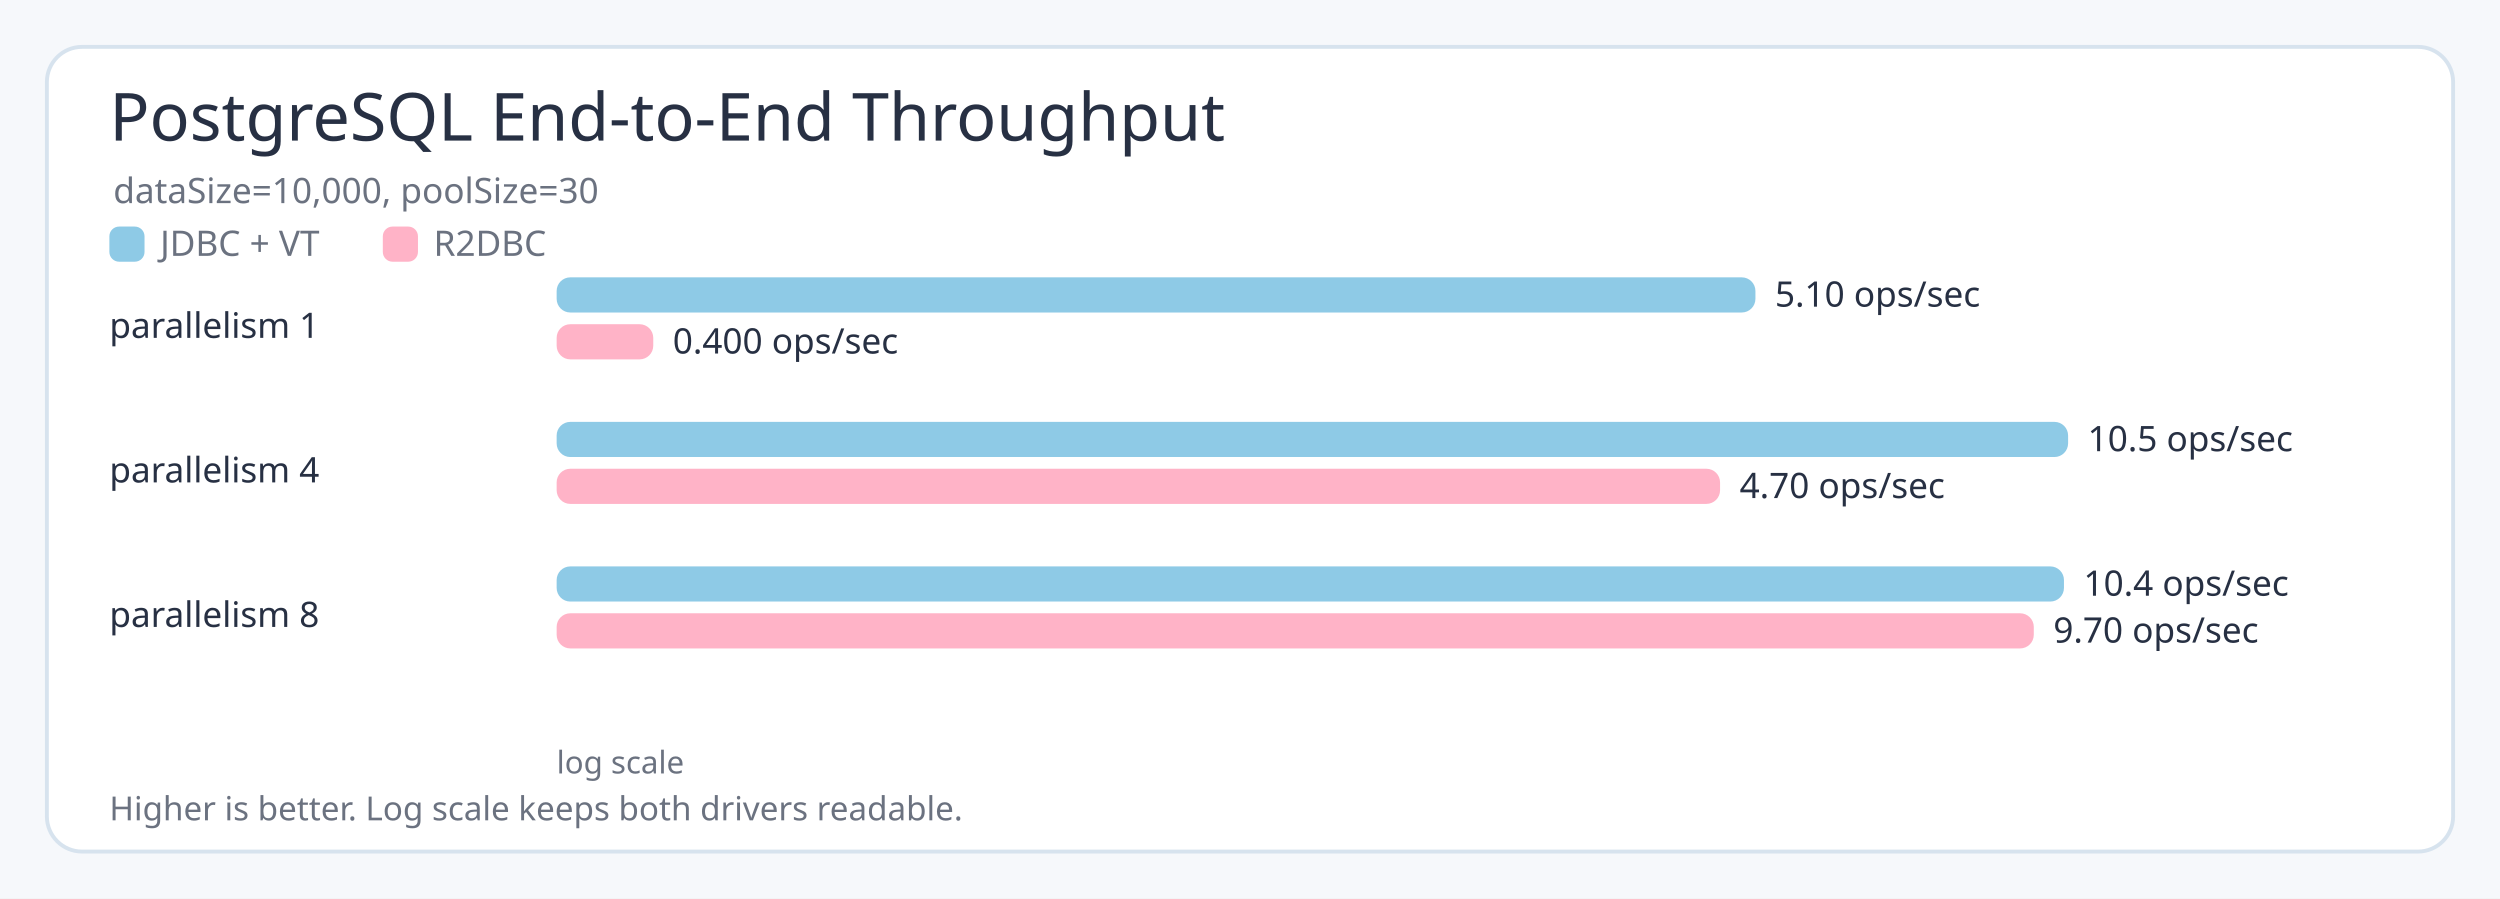
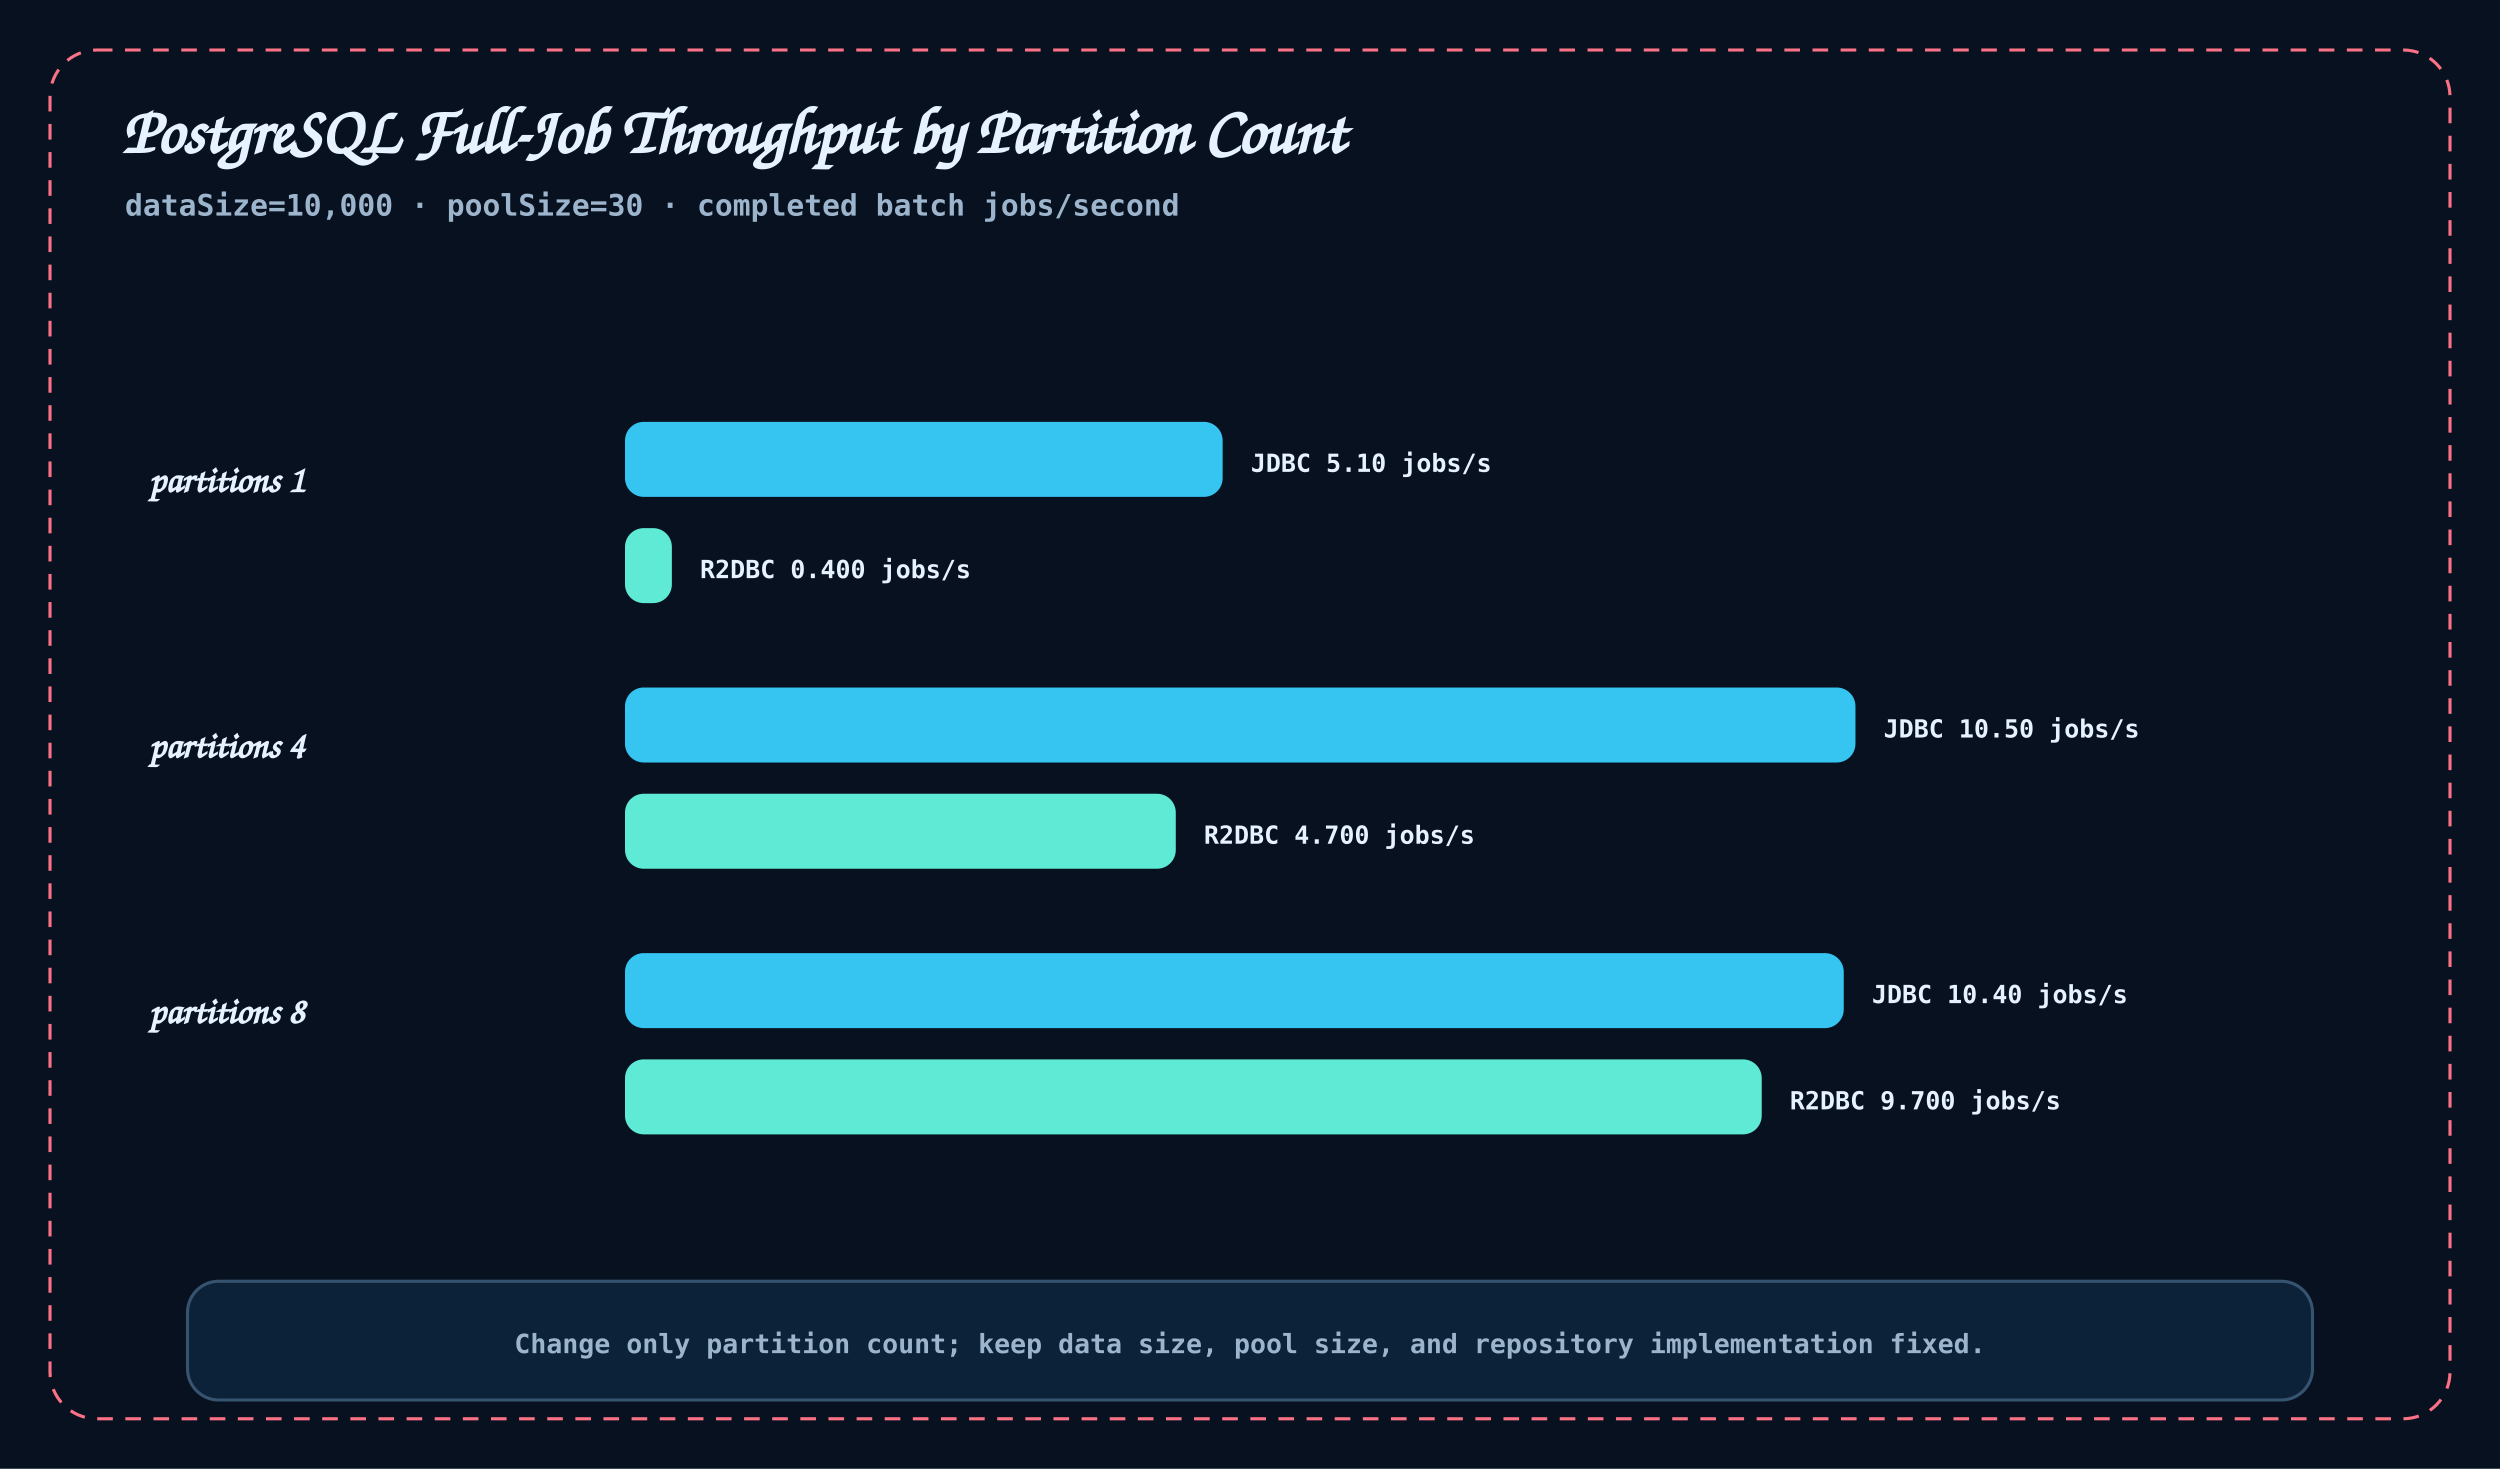
- <svg xmlns="http://www.w3.org/2000/svg" width="1280" height="460" viewBox="0 0 1280 460">
+ <svg xmlns="http://www.w3.org/2000/svg" width="1600" height="940" viewBox="0 0 1600 940" role="img" aria-labelledby="title desc">
+   <defs />
  <style>
- .title{font-family:"Architects Daughter";font-size:34px;font-weight:400;fill:#273043}
- .subtitle,.axis,.legend,.note{font-family:"Comic Mono";fill:#6b7280;font-weight:400}
- .label{font-family:"Comic Mono";fill:#273043;font-weight:400}
- .value{font-family:"Comic Mono";fill:#273043;font-weight:400;font-size:18px}
- .axis{font-size:16px}.legend{font-size:18px}.note{font-size:17px}.label{font-size:18px}
- </style>
-   <rect width="1280" height="460" rx="0" fill="#f6f8fb" />
-   <rect x="24" y="24" width="1232" height="412" rx="18" fill="#ffffff" stroke="#d7e3ee" stroke-width="2" />
-   <text class="title" x="56" y="72">PostgreSQL End-to-End Throughput</text>
-   <text class="subtitle" x="58" y="104" font-size="18">dataSize=10,000, poolSize=30</text>
-   <rect x="56" y="116" width="18" height="18" rx="5" fill="#8ecae6" />
-   <text class="legend" x="82" y="131">JDBC + VT</text>
-   <rect x="196" y="116" width="18" height="18" rx="5" fill="#ffb3c7" />
-   <text class="legend" x="222" y="131">R2DBC</text>
-   <text class="label" x="56" y="173">parallelism 1</text>
-   <rect x="285" y="142" width="613.782" height="18" rx="7" fill="#8ecae6" />
-   <text class="value" x="908.782" y="157" font-size="16">5.10 ops/sec</text>
-   <rect x="285" y="166" width="49.468" height="18" rx="7" fill="#ffb3c7" />
-   <text class="value" x="344.468" y="181" font-size="16">0.400 ops/sec</text>
-   <text class="label" x="56" y="247">parallelism 4</text>
-   <rect x="285" y="216" width="773.871" height="18" rx="7" fill="#8ecae6" />
-   <text class="value" x="1068.871" y="231" font-size="16">10.5 ops/sec</text>
-   <rect x="285" y="240" width="595.675" height="18" rx="7" fill="#ffb3c7" />
-   <text class="value" x="890.675" y="255" font-size="16">4.70 ops/sec</text>
-   <text class="label" x="56" y="321">parallelism 8</text>
-   <rect x="285" y="290" width="771.749" height="18" rx="7" fill="#8ecae6" />
-   <text class="value" x="1066.749" y="305" font-size="16">10.4 ops/sec</text>
-   <rect x="285" y="314" width="756.302" height="18" rx="7" fill="#ffb3c7" />
-   <text class="value" x="1051.302" y="329" font-size="16">9.70 ops/sec</text>
-   <text class="axis" x="285" y="396">log scale</text>
-   <text class="note" x="56" y="420">Higher is better. Log scale keeps both drivers readable.</text>
+   .bg{fill:#07111F}.panel{fill:#0D1B2D;stroke:#36536F;stroke-width:2}.card{fill:#10243A;stroke:#36536F;stroke-width:2}.card2{fill:#132B43;stroke:#36536F;stroke-width:2}
+   .title{font:700 42px "Architects Daughter","Comic Sans MS",cursive;fill:#E6F2FF}.sub{font:600 19px "Comic Mono","SFMono-Regular",Menlo,monospace;fill:#9CB4CC}.h{font:700 24px "Architects Daughter","Comic Sans MS",cursive;fill:#E6F2FF}
+   .body{font:600 17px "Comic Mono","SFMono-Regular",Menlo,monospace;fill:#9CB4CC}.mono{font:700 16px "Comic Mono","SFMono-Regular",Menlo,monospace;fill:#E6F2FF}.small{font:600 14px "Comic Mono","SFMono-Regular",Menlo,monospace;fill:#9CB4CC}
+   .life{stroke:#36536F;stroke-width:2;stroke-dasharray:8 9}.act{fill:#123252;stroke:#36C5F0;stroke-width:2}
+   .call{fill:none;stroke:#36C5F0;stroke-width:4;marker-end:url(#arrow-cyan)}.ok{fill:none;stroke:#5EEAD4;stroke-width:4;marker-end:url(#arrow-mint)}
+   .warn{fill:none;stroke:#FBBF24;stroke-width:4;marker-end:url(#arrow-amber)}.err{fill:none;stroke:#FB7185;stroke-width:4;marker-end:url(#arrow-red)}
+   .violet{fill:none;stroke:#A78BFA;stroke-width:4;marker-end:url(#arrow-violet)}.return{stroke-dasharray:10 8}
+   .pill{fill:#10243A;stroke:#36536F;stroke-width:2}.frame{fill:none;stroke:#FB7185;stroke-width:2;stroke-dasharray:10 8}
+   .axis{stroke:#36536F;stroke-width:2}.grid{stroke:#233B54;stroke-width:1}.footer{fill:#0B2238;stroke:#36536F;stroke-width:2}
+   </style>
+   <rect width="1600" height="940" class="bg" />
+   <rect x="32" y="32" width="1536" height="876" rx="30" class="panel frame" />
+   <text x="78" y="98" class="title">PostgreSQL Full-Job Throughput by Partition Count</text>
+   <text x="80" y="138" class="sub subtitle">dataSize=10,000 · poolSize=30 · completed batch jobs/second</text>
+   <text x="95" y="315" class="h">partitions 1</text>
+   <rect x="400" y="270" width="382.5" height="48" rx="12" fill="#36C5F0" />
+   <text x="800.5" y="302" class="mono">JDBC 5.10 jobs/s</text>
+   <rect x="400" y="338" width="30" height="48" rx="12" fill="#5EEAD4" />
+   <text x="448" y="370" class="mono">R2DBC 0.400 jobs/s</text>
+   <text x="95" y="485" class="h">partitions 4</text>
+   <rect x="400" y="440" width="787.5" height="48" rx="12" fill="#36C5F0" />
+   <text x="1205.5" y="472" class="mono">JDBC 10.50 jobs/s</text>
+   <rect x="400" y="508" width="352.5" height="48" rx="12" fill="#5EEAD4" />
+   <text x="770.5" y="540" class="mono">R2DBC 4.700 jobs/s</text>
+   <text x="95" y="655" class="h">partitions 8</text>
+   <rect x="400" y="610" width="780" height="48" rx="12" fill="#36C5F0" />
+   <text x="1198" y="642" class="mono">JDBC 10.40 jobs/s</text>
+   <rect x="400" y="678" width="727.5" height="48" rx="12" fill="#5EEAD4" />
+   <text x="1145.5" y="710" class="mono">R2DBC 9.700 jobs/s</text>
+   <rect x="120" y="820" width="1360" height="76" rx="20" class="footer" />
+   <text x="800" y="866" text-anchor="middle" class="body">Change only partition count; keep data size, pool size, and repository implementation fixed.</text>
</svg>
